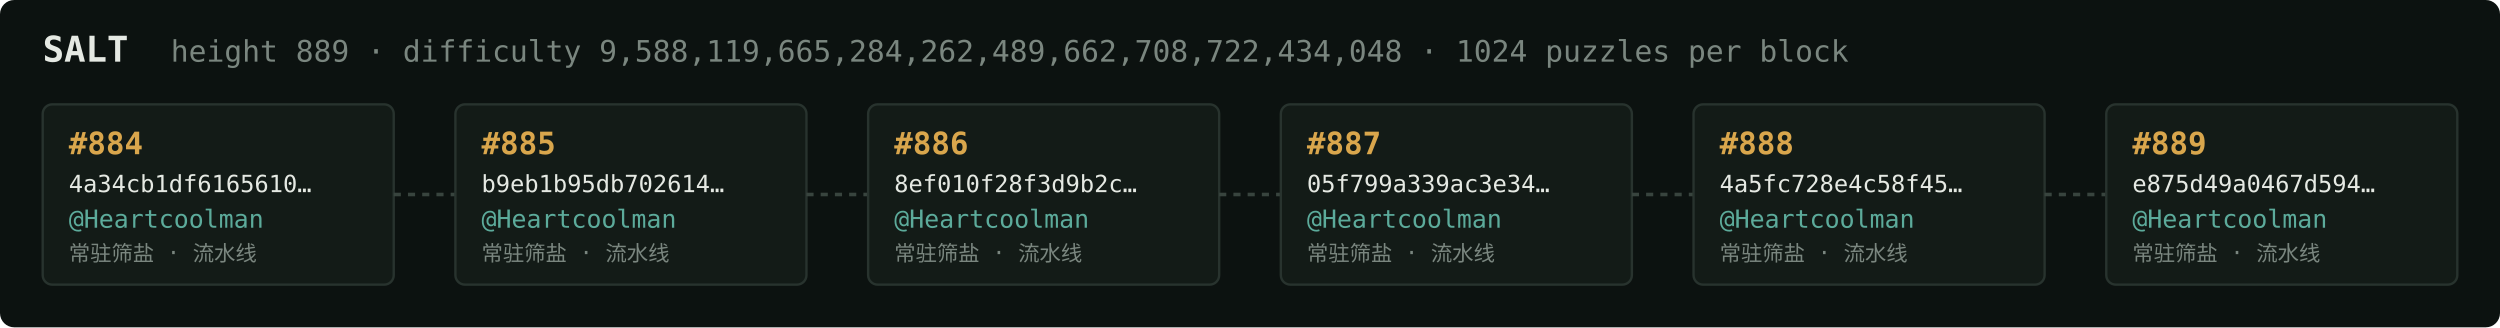
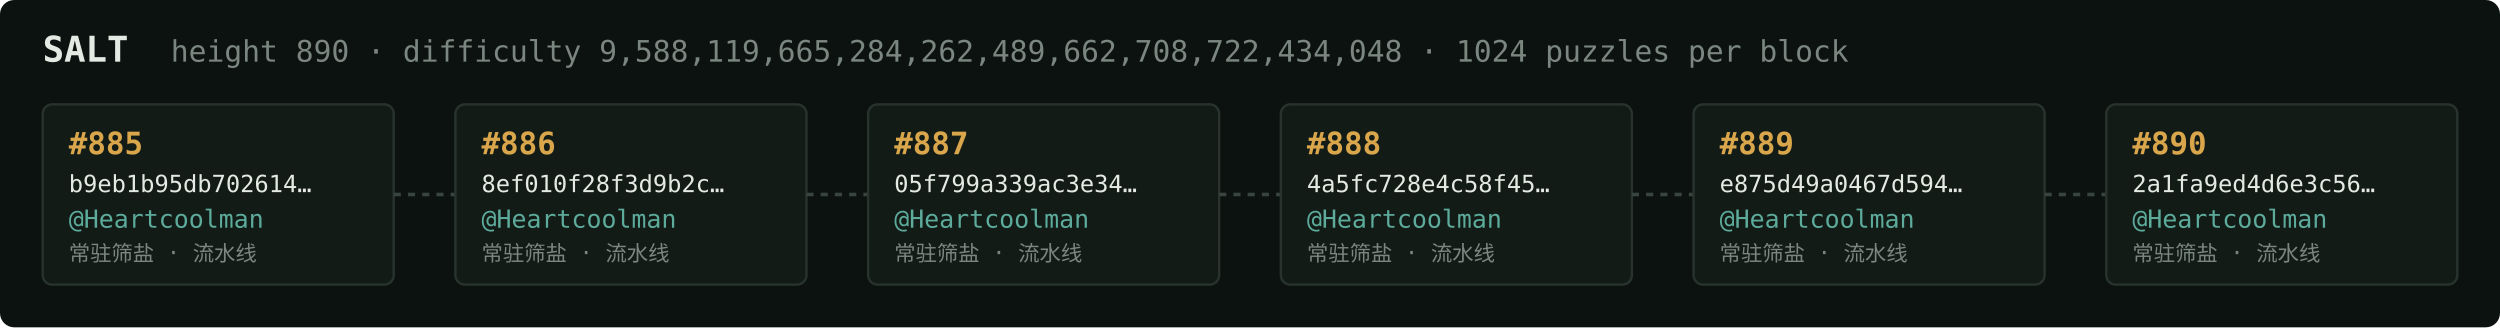
<svg xmlns="http://www.w3.org/2000/svg" width="1054" height="138" viewBox="0 0 1054 138" font-family="ui-monospace,SFMono-Regular,Menlo,monospace">
  <rect fill="#0c1210" width="1054" height="138" rx="6" />
  <text x="18" y="26" fill="#e5e9e3" font-size="15" font-weight="700">SALT</text>
-   <text x="72" y="26" fill="#7a867f" font-size="12.5">height 889 · difficulty 9,588,119,665,284,262,489,662,708,722,434,048 · 1024 puzzles per block</text>
+   <text x="72" y="26" fill="#7a867f" font-size="12.5">height 890 · difficulty 9,588,119,665,284,262,489,662,708,722,434,048 · 1024 puzzles per block</text>
  <rect x="18" y="44" width="148" height="76" rx="4" fill="#131b17" stroke="#28332e" stroke-width="1" />
-   <text x="29" y="65" fill="#d9a64c" font-size="13" font-weight="700">#884</text>
-   <text x="29" y="81" fill="#e5e9e3" font-size="10">4a34cb1df6165610…</text>
+   <text x="29" y="65" fill="#d9a64c" font-size="13" font-weight="700">#885</text>
+   <text x="29" y="81" fill="#e5e9e3" font-size="10">b9eb1b95db702614…</text>
  <text x="29" y="96" fill="#5cab9b" font-size="10.5">@Heartcoolman</text>
  <text x="29" y="110" fill="#7a867f" font-size="9">常驻筛盐 · 流水线</text>
  <line x1="166" y1="82.0" x2="192" y2="82.0" stroke="#38443e" stroke-width="1.5" stroke-dasharray="3 3" />
  <rect x="192" y="44" width="148" height="76" rx="4" fill="#131b17" stroke="#28332e" stroke-width="1" />
-   <text x="203" y="65" fill="#d9a64c" font-size="13" font-weight="700">#885</text>
-   <text x="203" y="81" fill="#e5e9e3" font-size="10">b9eb1b95db702614…</text>
+   <text x="203" y="65" fill="#d9a64c" font-size="13" font-weight="700">#886</text>
+   <text x="203" y="81" fill="#e5e9e3" font-size="10">8ef010f28f3d9b2c…</text>
  <text x="203" y="96" fill="#5cab9b" font-size="10.5">@Heartcoolman</text>
  <text x="203" y="110" fill="#7a867f" font-size="9">常驻筛盐 · 流水线</text>
  <line x1="340" y1="82.0" x2="366" y2="82.0" stroke="#38443e" stroke-width="1.5" stroke-dasharray="3 3" />
  <rect x="366" y="44" width="148" height="76" rx="4" fill="#131b17" stroke="#28332e" stroke-width="1" />
-   <text x="377" y="65" fill="#d9a64c" font-size="13" font-weight="700">#886</text>
-   <text x="377" y="81" fill="#e5e9e3" font-size="10">8ef010f28f3d9b2c…</text>
+   <text x="377" y="65" fill="#d9a64c" font-size="13" font-weight="700">#887</text>
+   <text x="377" y="81" fill="#e5e9e3" font-size="10">05f799a339ac3e34…</text>
  <text x="377" y="96" fill="#5cab9b" font-size="10.5">@Heartcoolman</text>
  <text x="377" y="110" fill="#7a867f" font-size="9">常驻筛盐 · 流水线</text>
  <line x1="514" y1="82.0" x2="540" y2="82.0" stroke="#38443e" stroke-width="1.5" stroke-dasharray="3 3" />
  <rect x="540" y="44" width="148" height="76" rx="4" fill="#131b17" stroke="#28332e" stroke-width="1" />
-   <text x="551" y="65" fill="#d9a64c" font-size="13" font-weight="700">#887</text>
-   <text x="551" y="81" fill="#e5e9e3" font-size="10">05f799a339ac3e34…</text>
+   <text x="551" y="65" fill="#d9a64c" font-size="13" font-weight="700">#888</text>
+   <text x="551" y="81" fill="#e5e9e3" font-size="10">4a5fc728e4c58f45…</text>
  <text x="551" y="96" fill="#5cab9b" font-size="10.5">@Heartcoolman</text>
  <text x="551" y="110" fill="#7a867f" font-size="9">常驻筛盐 · 流水线</text>
  <line x1="688" y1="82.0" x2="714" y2="82.0" stroke="#38443e" stroke-width="1.5" stroke-dasharray="3 3" />
  <rect x="714" y="44" width="148" height="76" rx="4" fill="#131b17" stroke="#28332e" stroke-width="1" />
-   <text x="725" y="65" fill="#d9a64c" font-size="13" font-weight="700">#888</text>
-   <text x="725" y="81" fill="#e5e9e3" font-size="10">4a5fc728e4c58f45…</text>
+   <text x="725" y="65" fill="#d9a64c" font-size="13" font-weight="700">#889</text>
+   <text x="725" y="81" fill="#e5e9e3" font-size="10">e875d49a0467d594…</text>
  <text x="725" y="96" fill="#5cab9b" font-size="10.5">@Heartcoolman</text>
  <text x="725" y="110" fill="#7a867f" font-size="9">常驻筛盐 · 流水线</text>
  <line x1="862" y1="82.0" x2="888" y2="82.0" stroke="#38443e" stroke-width="1.5" stroke-dasharray="3 3" />
  <rect x="888" y="44" width="148" height="76" rx="4" fill="#131b17" stroke="#28332e" stroke-width="1" />
-   <text x="899" y="65" fill="#d9a64c" font-size="13" font-weight="700">#889</text>
-   <text x="899" y="81" fill="#e5e9e3" font-size="10">e875d49a0467d594…</text>
+   <text x="899" y="65" fill="#d9a64c" font-size="13" font-weight="700">#890</text>
+   <text x="899" y="81" fill="#e5e9e3" font-size="10">2a1fa9ed4d6e3c56…</text>
  <text x="899" y="96" fill="#5cab9b" font-size="10.5">@Heartcoolman</text>
  <text x="899" y="110" fill="#7a867f" font-size="9">常驻筛盐 · 流水线</text>
</svg>
